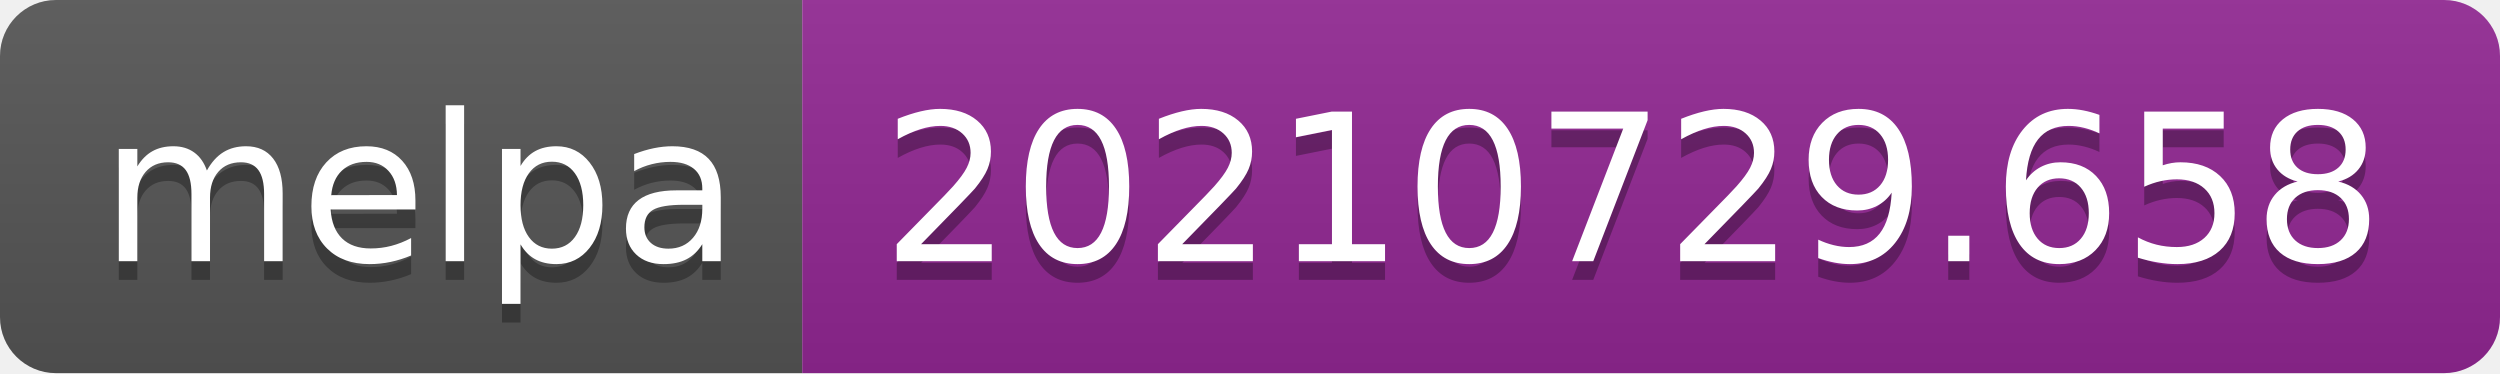
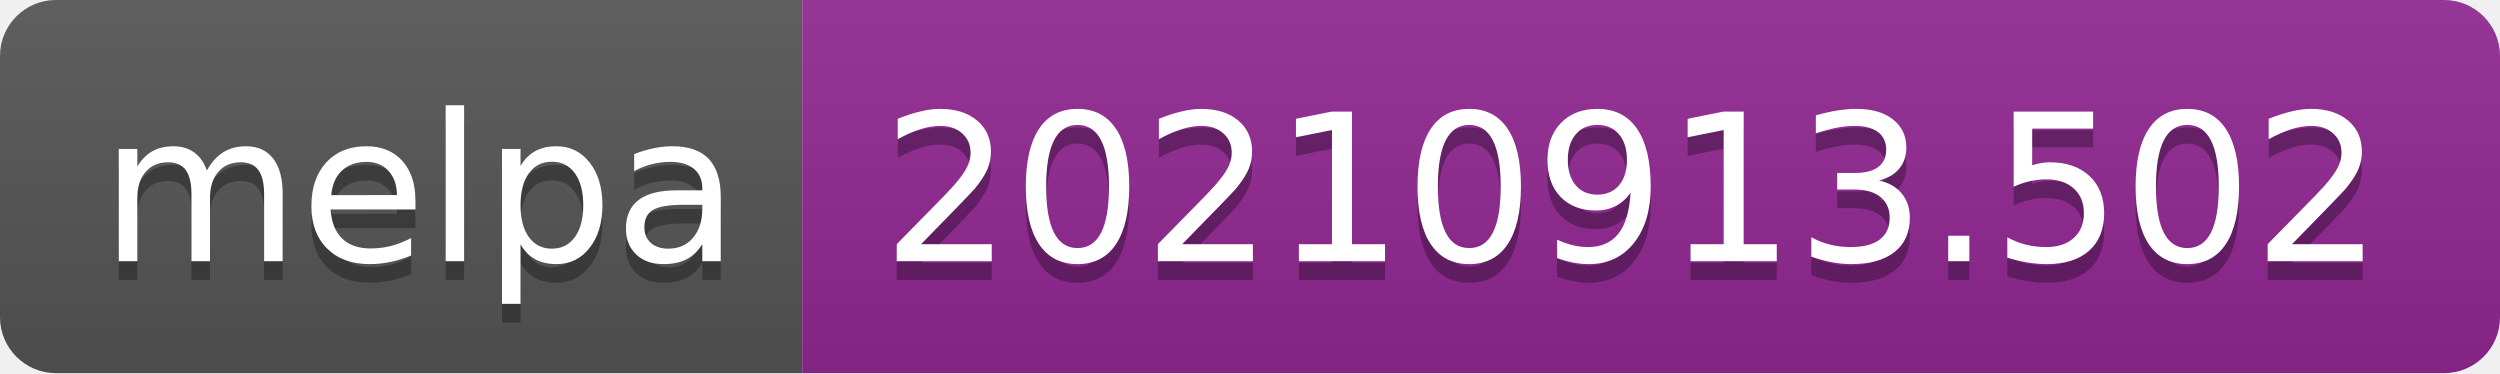
- <svg xmlns="http://www.w3.org/2000/svg" width="134" height="20" role="img" aria-label="melpa: 20210729.658">
+ <svg xmlns="http://www.w3.org/2000/svg" width="134" height="20" role="img" aria-label="melpa: 20210913.502">
  <linearGradient id="s" x2="0" y2="100%">
    <stop offset="0" stop-color="#bbb" stop-opacity=".1" />
    <stop offset="1" stop-opacity=".1" />
  </linearGradient>
  <clipPath id="r">
    <rect width="134" height="20" rx="3" fill="#fff" />
  </clipPath>
  <g clip-path="url(#r)">
    <rect width="43" height="20" fill="#555" />
    <rect x="43" width="91" height="20" fill="#922793" />
    <rect width="134" height="20" fill="url(#s)" />
  </g>
  <g fill="#fff" text-anchor="middle" font-family="Verdana,Geneva,DejaVu Sans,sans-serif" text-rendering="geometricPrecision" font-size="110">
    <text aria-hidden="true" x="225" y="150" fill="#010101" fill-opacity=".3" transform="scale(.1)" textLength="330">melpa</text>
    <text x="225" y="140" transform="scale(.1)" fill="#fff" textLength="330">melpa</text>
-     <text aria-hidden="true" x="875" y="150" fill="#010101" fill-opacity=".3" transform="scale(.1)" textLength="810">20210729.658</text>
-     <text x="875" y="140" transform="scale(.1)" fill="#fff" textLength="810">20210729.658</text>
+     <text aria-hidden="true" x="875" y="150" fill="#010101" fill-opacity=".3" transform="scale(.1)" textLength="810">20210913.502</text>
+     <text x="875" y="140" transform="scale(.1)" fill="#fff" textLength="810">20210913.502</text>
  </g>
</svg>
